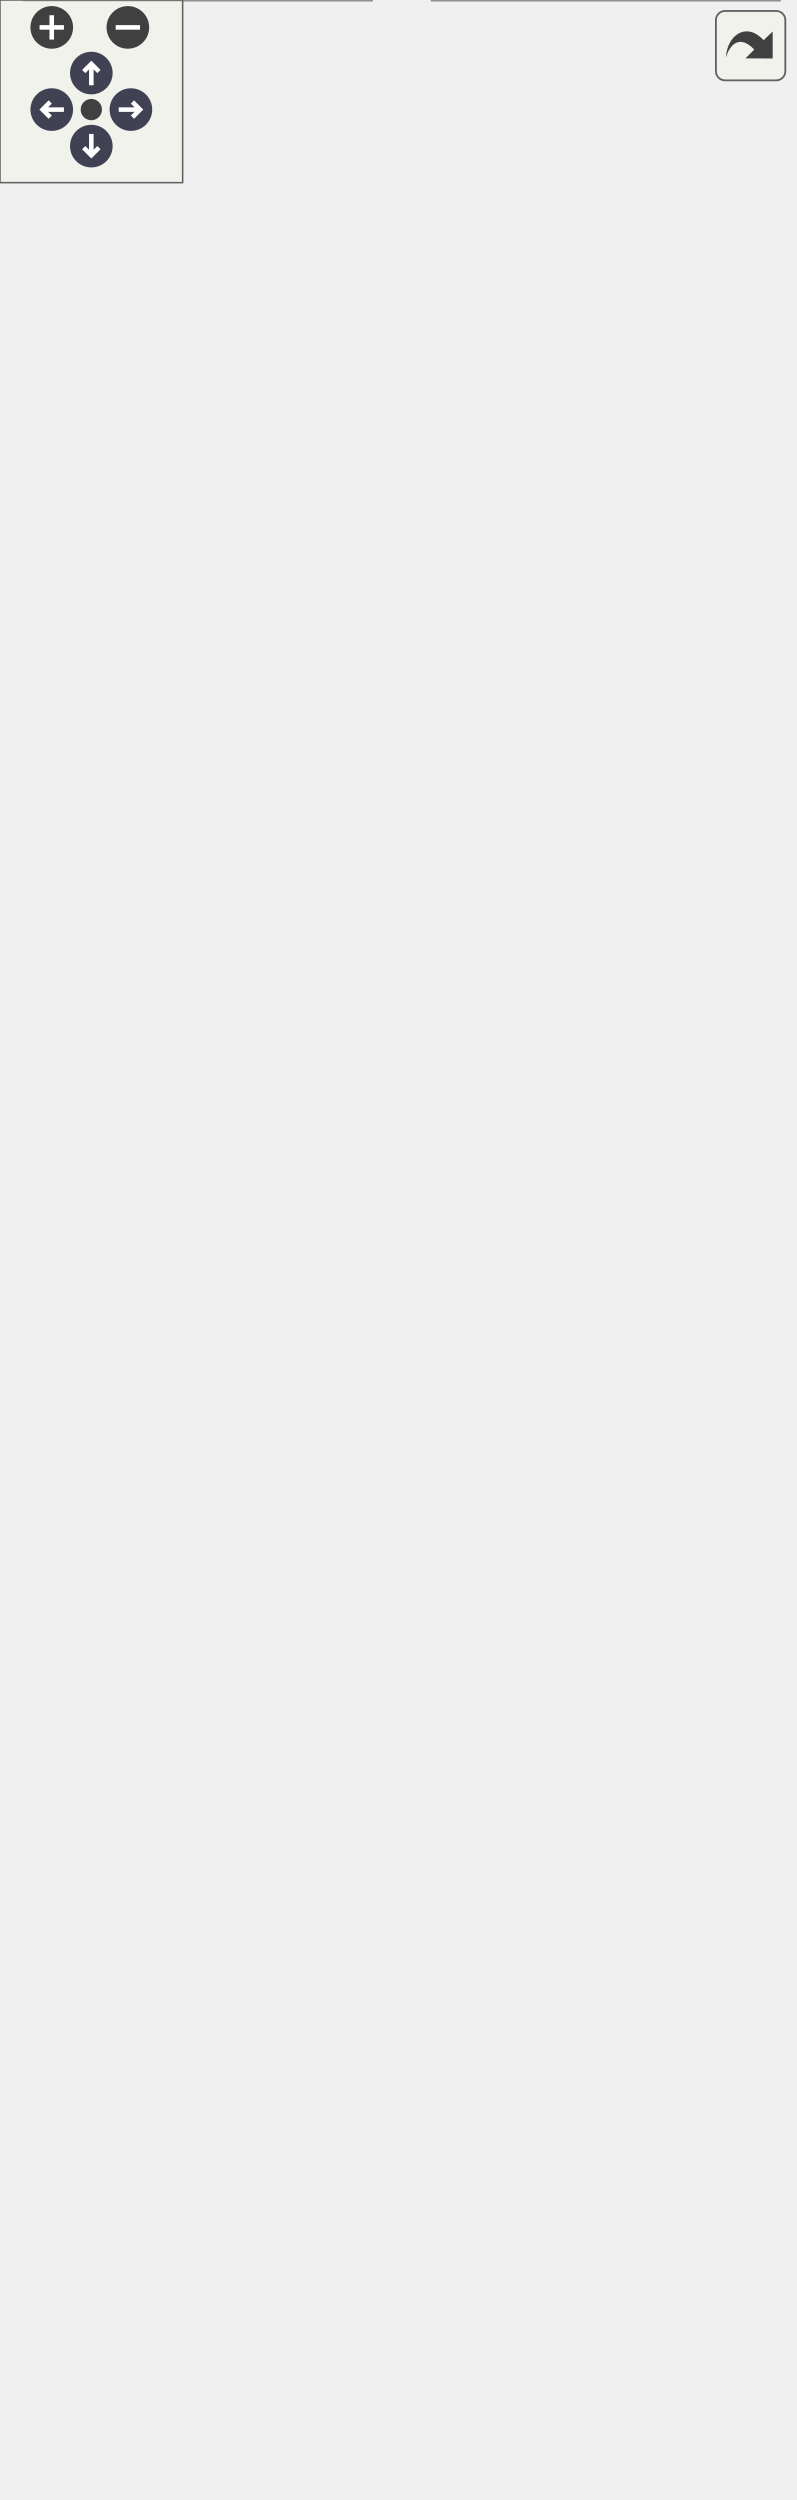
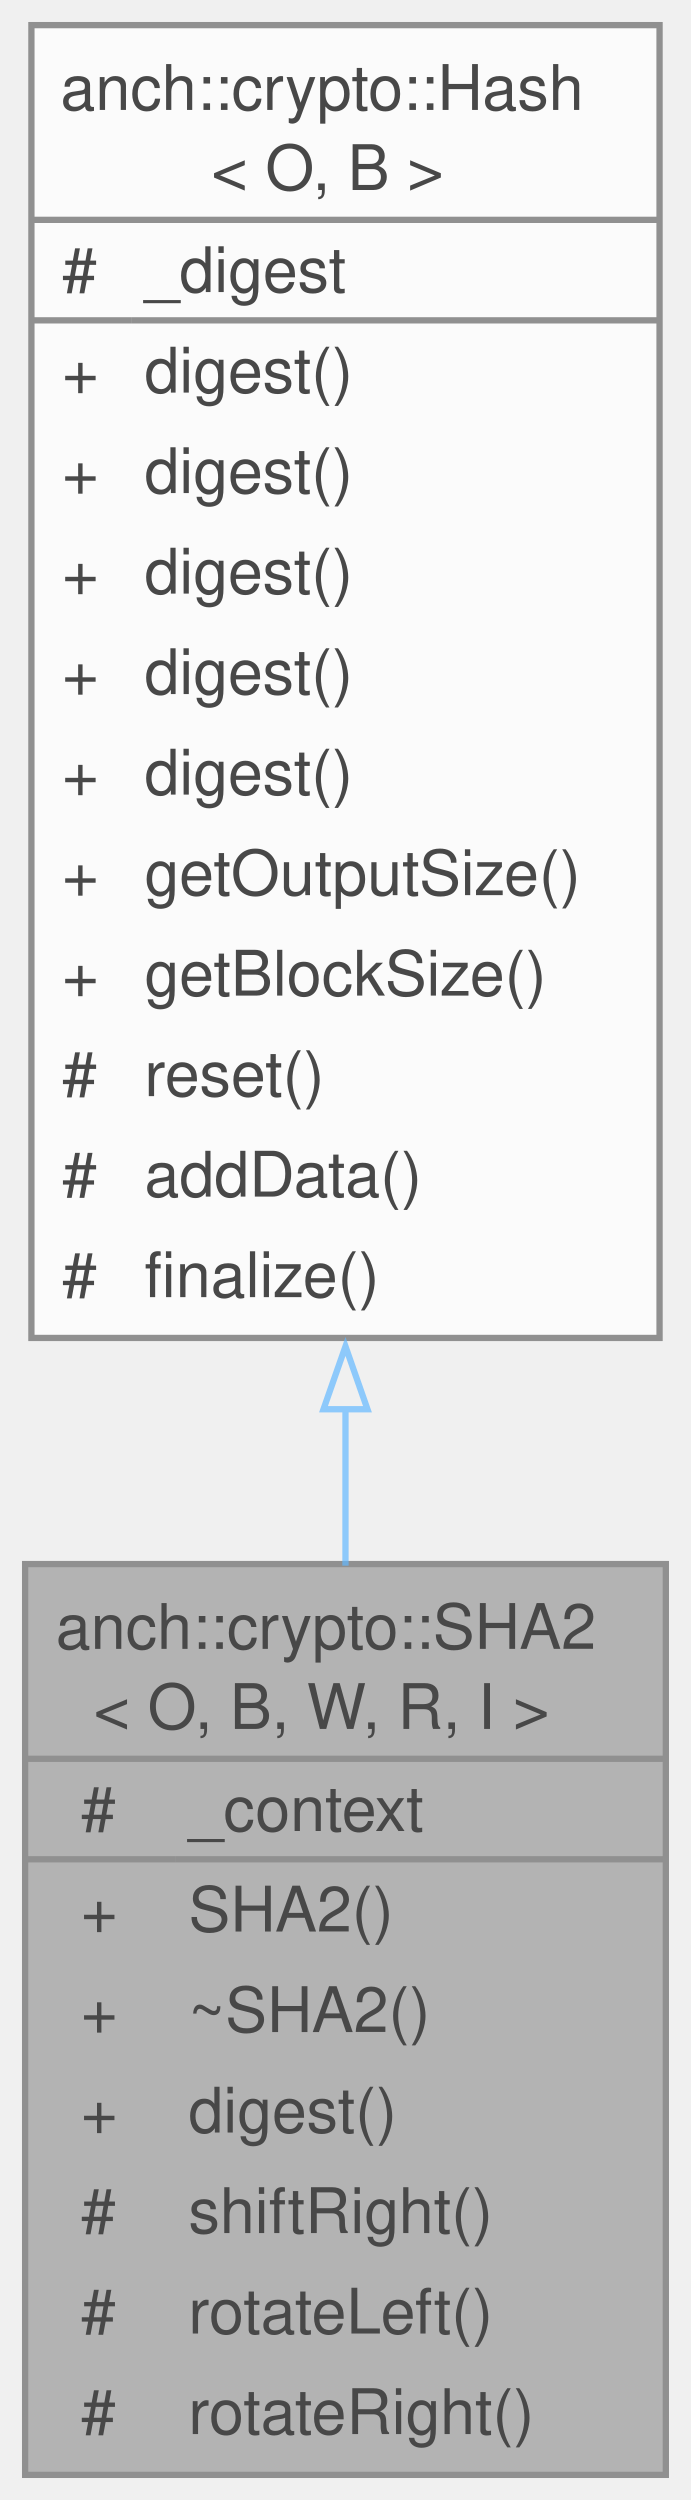
- <svg xmlns="http://www.w3.org/2000/svg" xmlns:xlink="http://www.w3.org/1999/xlink" id="main" version="1.1" xml:space="preserve">
-   <style type="text/css">
+ <svg xmlns="http://www.w3.org/2000/svg" xmlns:xlink="http://www.w3.org/1999/xlink" width="110pt" height="398pt" viewBox="0.00 0.00 110.00 398.00">
+   <svg id="main" version="1.1" xml:space="preserve">
+     <style type="text/css">
.node, .edge {opacity: 0.7;}
.node.selected, .edge.selected {opacity: 1;}
.edge:hover path { stroke: red; }
.edge:hover polygon { stroke: red; fill: red; }
</style>
-   <defs>
-     <circle id="rim" cx="0" cy="0" r="7" />
-     <circle id="rim2" cx="0" cy="0" r="3.5" />
-     <g id="zoomPlus">
-       <use xlink:href="#rim" fill="#404040">
-         <set attributeName="fill" to="#808080" begin="zoomplus.mouseover" end="zoomplus.mouseout" />
-       </use>
-       <path d="M-4,0h8M0,-4v8" fill="none" stroke="white" stroke-width="1.5" pointer-events="none" />
-     </g>
-     <g id="zoomMin">
-       <use xlink:href="#rim" fill="#404040">
-         <set attributeName="fill" to="#808080" begin="zoomminus.mouseover" end="zoomminus.mouseout" />
-       </use>
-       <path d="M-4,0h8" fill="none" stroke="white" stroke-width="1.5" pointer-events="none" />
-     </g>
-     <g id="arrowUp" transform="translate(30 24)">
-       <use xlink:href="#rim" />
-       <path pointer-events="none" fill="none" stroke="white" stroke-width="1.5" d="M0,-3.0v7 M-2.5,-0.5L0,-3.0L2.5,-0.5" />
-     </g>
-     <g id="arrowRight" transform="rotate(90) translate(36 -43)">
-       <use xlink:href="#rim" />
-       <path pointer-events="none" fill="none" stroke="white" stroke-width="1.5" d="M0,-3.0v7 M-2.5,-0.5L0,-3.0L2.5,-0.5" />
-     </g>
-     <g id="arrowDown" transform="rotate(180) translate(-30 -48)">
-       <use xlink:href="#rim" />
-       <path pointer-events="none" fill="none" stroke="white" stroke-width="1.5" d="M0,-3.0v7 M-2.5,-0.5L0,-3.0L2.5,-0.5" />
-     </g>
-     <g id="arrowLeft" transform="rotate(270) translate(-36 17)">
-       <use xlink:href="#rim" />
-       <path pointer-events="none" fill="none" stroke="white" stroke-width="1.5" d="M0,-3.0v7 M-2.5,-0.5L0,-3.0L2.5,-0.5" />
-     </g>
-     <g id="resetDef">
-       <use xlink:href="#rim2" fill="#404040">
-         <set attributeName="fill" to="#808080" begin="reset.mouseover" end="reset.mouseout" />
-       </use>
-     </g>
-   </defs>
-   <svg id="graph" class="graph">
-     <g id="viewport">
-       <g id="Node000001" class="node">
-         <g id="a_Node000001">
-           <a xlink:title="SHA2 abstract class.">
-             <polygon fill="#999999" stroke="none" points="183,-514.5 81,-514.5 81,-369.5 183,-369.5 183,-514.5" />
-             <text text-anchor="start" x="85.88" y="-501" font-family="Helvetica,sans-Serif" font-size="10.00">anch::crypto::SHA2</text>
-             <text text-anchor="start" x="91.88" y="-488.25" font-family="Helvetica,sans-Serif" font-size="10.00">&lt; O, B, W, R, I &gt;</text>
-             <text text-anchor="start" x="89.88" y="-472" font-family="Helvetica,sans-Serif" font-size="10.00">#</text>
-             <text text-anchor="start" x="107" y="-472" font-family="Helvetica,sans-Serif" font-size="10.00">_context</text>
-             <text text-anchor="start" x="89.88" y="-456" font-family="Helvetica,sans-Serif" font-size="10.00">+</text>
-             <text text-anchor="start" x="107" y="-456" font-family="Helvetica,sans-Serif" font-size="10.00">SHA2()</text>
-             <text text-anchor="start" x="89.88" y="-440" font-family="Helvetica,sans-Serif" font-size="10.00">+</text>
-             <text text-anchor="start" x="107" y="-440" font-family="Helvetica,sans-Serif" font-size="10.00">~SHA2()</text>
-             <text text-anchor="start" x="89.88" y="-424" font-family="Helvetica,sans-Serif" font-size="10.00">+</text>
-             <text text-anchor="start" x="107" y="-424" font-family="Helvetica,sans-Serif" font-size="10.00">digest()</text>
-             <text text-anchor="start" x="89.88" y="-408" font-family="Helvetica,sans-Serif" font-size="10.00">#</text>
-             <text text-anchor="start" x="107" y="-408" font-family="Helvetica,sans-Serif" font-size="10.00">shiftRight()</text>
-             <text text-anchor="start" x="89.88" y="-392" font-family="Helvetica,sans-Serif" font-size="10.00">#</text>
-             <text text-anchor="start" x="107" y="-392" font-family="Helvetica,sans-Serif" font-size="10.00">rotateLeft()</text>
-             <text text-anchor="start" x="89.88" y="-376" font-family="Helvetica,sans-Serif" font-size="10.00">#</text>
-             <text text-anchor="start" x="107" y="-376" font-family="Helvetica,sans-Serif" font-size="10.00">rotateRight()</text>
-             <polygon fill="#666666" stroke="#666666" points="81,-483.5 81,-483.5 183,-483.5 183,-483.5 81,-483.5" />
-             <polygon fill="#666666" stroke="#666666" points="81,-467.5 81,-467.5 105,-467.5 105,-467.5 81,-467.5" />
-             <polygon fill="#666666" stroke="#666666" points="105,-467.5 105,-467.5 183,-467.5 183,-467.5 105,-467.5" />
-             <polygon fill="none" stroke="#666666" points="81,-369.5 81,-514.5 183,-514.5 183,-369.5 81,-369.5" />
-           </a>
+     <svg id="graph" class="graph">
+       <g id="graph0" class="graph" transform="scale(1 1) rotate(0) translate(4 394)">
+         <g id="Node000001" class="node">
+           <g id="a_Node000001">
+             <a xlink:title="SHA2 abstract class.">
+               <polygon fill="#999999" stroke="none" points="102,-145 0,-145 0,0 102,0 102,-145" />
+               <text text-anchor="start" x="4.88" y="-131.5" font-family="Helvetica,sans-Serif" font-size="10.00">anch::crypto::SHA2</text>
+               <text text-anchor="start" x="10.88" y="-118.75" font-family="Helvetica,sans-Serif" font-size="10.00">&lt; O, B, W, R, I &gt;</text>
+               <text text-anchor="start" x="8.88" y="-102.5" font-family="Helvetica,sans-Serif" font-size="10.00">#</text>
+               <text text-anchor="start" x="26" y="-102.5" font-family="Helvetica,sans-Serif" font-size="10.00">_context</text>
+               <text text-anchor="start" x="8.88" y="-86.5" font-family="Helvetica,sans-Serif" font-size="10.00">+</text>
+               <text text-anchor="start" x="26" y="-86.5" font-family="Helvetica,sans-Serif" font-size="10.00">SHA2()</text>
+               <text text-anchor="start" x="8.88" y="-70.5" font-family="Helvetica,sans-Serif" font-size="10.00">+</text>
+               <text text-anchor="start" x="26" y="-70.5" font-family="Helvetica,sans-Serif" font-size="10.00">~SHA2()</text>
+               <text text-anchor="start" x="8.88" y="-54.5" font-family="Helvetica,sans-Serif" font-size="10.00">+</text>
+               <text text-anchor="start" x="26" y="-54.5" font-family="Helvetica,sans-Serif" font-size="10.00">digest()</text>
+               <text text-anchor="start" x="8.88" y="-38.5" font-family="Helvetica,sans-Serif" font-size="10.00">#</text>
+               <text text-anchor="start" x="26" y="-38.5" font-family="Helvetica,sans-Serif" font-size="10.00">shiftRight()</text>
+               <text text-anchor="start" x="8.88" y="-22.5" font-family="Helvetica,sans-Serif" font-size="10.00">#</text>
+               <text text-anchor="start" x="26" y="-22.5" font-family="Helvetica,sans-Serif" font-size="10.00">rotateLeft()</text>
+               <text text-anchor="start" x="8.88" y="-6.5" font-family="Helvetica,sans-Serif" font-size="10.00">#</text>
+               <text text-anchor="start" x="26" y="-6.5" font-family="Helvetica,sans-Serif" font-size="10.00">rotateRight()</text>
+               <polygon fill="#666666" stroke="#666666" points="0,-114 0,-114 102,-114 102,-114 0,-114" />
+               <polygon fill="#666666" stroke="#666666" points="0,-98 0,-98 24,-98 24,-98 0,-98" />
+               <polygon fill="#666666" stroke="#666666" points="24,-98 24,-98 102,-98 102,-98 24,-98" />
+               <polygon fill="none" stroke="#666666" points="0,0 0,-145 102,-145 102,0 0,0" />
+             </a>
+           </g>
+         </g>
+         <g id="Node000002" class="node">
+           <g id="a_Node000002">
+             <a xlink:href="classanch_1_1crypto_1_1_hash.html" target="_top" xlink:title="Hash algorithm abstract class.">
+               <polygon fill="white" stroke="none" points="101,-390 1,-390 1,-181 101,-181 101,-390" />
+               <text text-anchor="start" x="5.62" y="-376.5" font-family="Helvetica,sans-Serif" font-size="10.00">anch::crypto::Hash</text>
+               <text text-anchor="start" x="29.62" y="-363.75" font-family="Helvetica,sans-Serif" font-size="10.00">&lt; O, B &gt;</text>
+               <text text-anchor="start" x="5.88" y="-347.5" font-family="Helvetica,sans-Serif" font-size="10.00">#</text>
+               <text text-anchor="start" x="19" y="-347.5" font-family="Helvetica,sans-Serif" font-size="10.00">_digest</text>
+               <text text-anchor="start" x="5.88" y="-331.5" font-family="Helvetica,sans-Serif" font-size="10.00">+</text>
+               <text text-anchor="start" x="19" y="-331.5" font-family="Helvetica,sans-Serif" font-size="10.00">digest()</text>
+               <text text-anchor="start" x="5.88" y="-315.5" font-family="Helvetica,sans-Serif" font-size="10.00">+</text>
+               <text text-anchor="start" x="19" y="-315.5" font-family="Helvetica,sans-Serif" font-size="10.00">digest()</text>
+               <text text-anchor="start" x="5.88" y="-299.5" font-family="Helvetica,sans-Serif" font-size="10.00">+</text>
+               <text text-anchor="start" x="19" y="-299.5" font-family="Helvetica,sans-Serif" font-size="10.00">digest()</text>
+               <text text-anchor="start" x="5.88" y="-283.5" font-family="Helvetica,sans-Serif" font-size="10.00">+</text>
+               <text text-anchor="start" x="19" y="-283.5" font-family="Helvetica,sans-Serif" font-size="10.00">digest()</text>
+               <text text-anchor="start" x="5.88" y="-267.5" font-family="Helvetica,sans-Serif" font-size="10.00">+</text>
+               <text text-anchor="start" x="19" y="-267.5" font-family="Helvetica,sans-Serif" font-size="10.00">digest()</text>
+               <text text-anchor="start" x="5.88" y="-251.5" font-family="Helvetica,sans-Serif" font-size="10.00">+</text>
+               <text text-anchor="start" x="19" y="-251.5" font-family="Helvetica,sans-Serif" font-size="10.00">getOutputSize()</text>
+               <text text-anchor="start" x="5.88" y="-235.5" font-family="Helvetica,sans-Serif" font-size="10.00">+</text>
+               <text text-anchor="start" x="19" y="-235.5" font-family="Helvetica,sans-Serif" font-size="10.00">getBlockSize()</text>
+               <text text-anchor="start" x="5.88" y="-219.5" font-family="Helvetica,sans-Serif" font-size="10.00">#</text>
+               <text text-anchor="start" x="19" y="-219.5" font-family="Helvetica,sans-Serif" font-size="10.00">reset()</text>
+               <text text-anchor="start" x="5.88" y="-203.5" font-family="Helvetica,sans-Serif" font-size="10.00">#</text>
+               <text text-anchor="start" x="19" y="-203.5" font-family="Helvetica,sans-Serif" font-size="10.00">addData()</text>
+               <text text-anchor="start" x="5.88" y="-187.5" font-family="Helvetica,sans-Serif" font-size="10.00">#</text>
+               <text text-anchor="start" x="19" y="-187.5" font-family="Helvetica,sans-Serif" font-size="10.00">finalize()</text>
+               <polygon fill="#666666" stroke="#666666" points="1,-359 1,-359 101,-359 101,-359 1,-359" />
+               <polygon fill="#666666" stroke="#666666" points="1,-343 1,-343 17,-343 17,-343 1,-343" />
+               <polygon fill="#666666" stroke="#666666" points="17,-343 17,-343 101,-343 101,-343 17,-343" />
+               <polygon fill="none" stroke="#666666" points="1,-181 1,-390 101,-390 101,-181 1,-181" />
+             </a>
+           </g>
+         </g>
+         <g id="edge1_Node000001_Node000002" class="edge">
+           <g id="a_edge1_Node000001_Node000002">
+             <a xlink:title=" ">
+               <path fill="none" stroke="#63b8ff" d="M51,-169.91C51,-161.37 51,-152.91 51,-144.75" />
+               <polygon fill="none" stroke="#63b8ff" points="47.5,-169.65 51,-179.65 54.5,-169.65 47.5,-169.65" />
+             </a>
+           </g>
        </g>
      </g>
-       <g id="Node000003" class="node">
-         <g id="a_Node000003">
-           <a xlink:href="classanch_1_1crypto_1_1_s_h_a2.html" target="_top" xlink:title=" ">
-             <polygon fill="white" stroke="none" points="130,-301.5 0,-301.5 0,-156.5 130,-156.5 130,-301.5" />
-             <text text-anchor="start" x="4.62" y="-288" font-family="Helvetica,sans-Serif" font-size="10.00">anch::crypto::SHA2</text>
-             <text text-anchor="start" x="4.62" y="-275.25" font-family="Helvetica,sans-Serif" font-size="10.00">&lt; O, 64, uint32_t, 64, I &gt;</text>
-             <text text-anchor="start" x="15.88" y="-259" font-family="Helvetica,sans-Serif" font-size="10.00">#</text>
-             <text text-anchor="start" x="40" y="-259" font-family="Helvetica,sans-Serif" font-size="10.00">_context</text>
-             <text text-anchor="start" x="15.88" y="-243" font-family="Helvetica,sans-Serif" font-size="10.00">+</text>
-             <text text-anchor="start" x="40" y="-243" font-family="Helvetica,sans-Serif" font-size="10.00">SHA2()</text>
-             <text text-anchor="start" x="15.88" y="-227" font-family="Helvetica,sans-Serif" font-size="10.00">+</text>
-             <text text-anchor="start" x="40" y="-227" font-family="Helvetica,sans-Serif" font-size="10.00">~SHA2()</text>
-             <text text-anchor="start" x="15.88" y="-211" font-family="Helvetica,sans-Serif" font-size="10.00">+</text>
-             <text text-anchor="start" x="40" y="-211" font-family="Helvetica,sans-Serif" font-size="10.00">digest()</text>
-             <text text-anchor="start" x="15.88" y="-195" font-family="Helvetica,sans-Serif" font-size="10.00">#</text>
-             <text text-anchor="start" x="40" y="-195" font-family="Helvetica,sans-Serif" font-size="10.00">shiftRight()</text>
-             <text text-anchor="start" x="15.88" y="-179" font-family="Helvetica,sans-Serif" font-size="10.00">#</text>
-             <text text-anchor="start" x="40" y="-179" font-family="Helvetica,sans-Serif" font-size="10.00">rotateLeft()</text>
-             <text text-anchor="start" x="15.88" y="-163" font-family="Helvetica,sans-Serif" font-size="10.00">#</text>
-             <text text-anchor="start" x="40" y="-163" font-family="Helvetica,sans-Serif" font-size="10.00">rotateRight()</text>
-             <polygon fill="#666666" stroke="#666666" points="0,-270.5 0,-270.5 130,-270.5 130,-270.5 0,-270.5" />
-             <polygon fill="#666666" stroke="#666666" points="0,-254.5 0,-254.5 38,-254.5 38,-254.5 0,-254.5" />
-             <polygon fill="#666666" stroke="#666666" points="38,-254.5 38,-254.5 130,-254.5 130,-254.5 38,-254.5" />
-             <polygon fill="none" stroke="#666666" points="0,-156.5 0,-301.5 130,-301.5 130,-156.5 0,-156.5" />
-           </a>
-         </g>
-       </g>
-       <g id="edge2_Node000001_Node000003" class="edge">
-         <g id="a_edge2_Node000001_Node000003">
-           <a xlink:title=" ">
-             <path fill="none" stroke="orange" d="M85.28,-359.19C84.29,-356.62 83.36,-354.06 82.5,-351.5 77.17,-335.64 73.47,-318.08 70.89,-301.36" />
-             <polygon fill="orange" stroke="orange" points="82.02,-360.45 89.09,-368.34 88.48,-357.76 82.02,-360.45" />
-           </a>
-         </g>
-         <text text-anchor="start" x="83" y="-342" font-family="Helvetica,sans-Serif" font-size="10.00" fill="grey"> &lt; O, 64, uint32_t,</text>
-         <text text-anchor="middle" x="127.25" y="-329.25" font-family="Helvetica,sans-Serif" font-size="10.00" fill="grey"> 64, I &gt;</text>
-       </g>
-       <g id="Node000005" class="node">
-         <g id="a_Node000005">
-           <a xlink:href="classanch_1_1crypto_1_1_s_h_a2.html" target="_top" xlink:title=" ">
-             <polygon fill="white" stroke="none" points="250,-308 148,-308 148,-150 250,-150 250,-308" />
-             <text text-anchor="start" x="152.88" y="-294.5" font-family="Helvetica,sans-Serif" font-size="10.00">anch::crypto::SHA2</text>
-             <text text-anchor="start" x="152.88" y="-281.75" font-family="Helvetica,sans-Serif" font-size="10.00">&lt; O, 128, uint64_t,</text>
-             <text text-anchor="start" x="181.38" y="-269" font-family="Helvetica,sans-Serif" font-size="10.00"> 80, I &gt;</text>
-             <text text-anchor="start" x="156.88" y="-252.5" font-family="Helvetica,sans-Serif" font-size="10.00">#</text>
-             <text text-anchor="start" x="174" y="-252.5" font-family="Helvetica,sans-Serif" font-size="10.00">_context</text>
-             <text text-anchor="start" x="156.88" y="-236.5" font-family="Helvetica,sans-Serif" font-size="10.00">+</text>
-             <text text-anchor="start" x="174" y="-236.5" font-family="Helvetica,sans-Serif" font-size="10.00">SHA2()</text>
-             <text text-anchor="start" x="156.88" y="-220.5" font-family="Helvetica,sans-Serif" font-size="10.00">+</text>
-             <text text-anchor="start" x="174" y="-220.5" font-family="Helvetica,sans-Serif" font-size="10.00">~SHA2()</text>
-             <text text-anchor="start" x="156.88" y="-204.5" font-family="Helvetica,sans-Serif" font-size="10.00">+</text>
-             <text text-anchor="start" x="174" y="-204.5" font-family="Helvetica,sans-Serif" font-size="10.00">digest()</text>
-             <text text-anchor="start" x="156.88" y="-188.5" font-family="Helvetica,sans-Serif" font-size="10.00">#</text>
-             <text text-anchor="start" x="174" y="-188.5" font-family="Helvetica,sans-Serif" font-size="10.00">shiftRight()</text>
-             <text text-anchor="start" x="156.88" y="-172.5" font-family="Helvetica,sans-Serif" font-size="10.00">#</text>
-             <text text-anchor="start" x="174" y="-172.5" font-family="Helvetica,sans-Serif" font-size="10.00">rotateLeft()</text>
-             <text text-anchor="start" x="156.88" y="-156.5" font-family="Helvetica,sans-Serif" font-size="10.00">#</text>
-             <text text-anchor="start" x="174" y="-156.5" font-family="Helvetica,sans-Serif" font-size="10.00">rotateRight()</text>
-             <polygon fill="#666666" stroke="#666666" points="148,-264 148,-264 250,-264 250,-264 148,-264" />
-             <polygon fill="#666666" stroke="#666666" points="148,-248 148,-248 172,-248 172,-248 148,-248" />
-             <polygon fill="#666666" stroke="#666666" points="172,-248 172,-248 250,-248 250,-248 172,-248" />
-             <polygon fill="none" stroke="#666666" points="148,-150 148,-308 250,-308 250,-150 148,-150" />
-           </a>
-         </g>
-       </g>
-       <g id="edge4_Node000001_Node000005" class="edge">
-         <g id="a_edge4_Node000001_Node000005">
-           <a xlink:title=" ">
-             <path fill="none" stroke="orange" d="M168.39,-359.1C169.3,-356.55 170.17,-354.01 171,-351.5 175.61,-337.52 179.75,-322.4 183.34,-307.72" />
-             <polygon fill="orange" stroke="orange" points="165.2,-357.63 165,-368.22 171.77,-360.07 165.2,-357.63" />
-           </a>
-         </g>
-         <text text-anchor="start" x="177" y="-342" font-family="Helvetica,sans-Serif" font-size="10.00" fill="grey"> &lt; O, 128, uint64_t,</text>
-         <text text-anchor="middle" x="224.25" y="-329.25" font-family="Helvetica,sans-Serif" font-size="10.00" fill="grey"> 80, I &gt;</text>
-       </g>
-       <g id="Node000002" class="node">
-         <g id="a_Node000002">
-           <a xlink:href="classanch_1_1crypto_1_1_hash.html" target="_top" xlink:title="Hash algorithm abstract class.">
-             <polygon fill="white" stroke="none" points="182,-760.5 82,-760.5 82,-551.5 182,-551.5 182,-760.5" />
-             <text text-anchor="start" x="86.62" y="-747" font-family="Helvetica,sans-Serif" font-size="10.00">anch::crypto::Hash</text>
-             <text text-anchor="start" x="110.62" y="-734.25" font-family="Helvetica,sans-Serif" font-size="10.00">&lt; O, B &gt;</text>
-             <text text-anchor="start" x="86.88" y="-718" font-family="Helvetica,sans-Serif" font-size="10.00">#</text>
-             <text text-anchor="start" x="100" y="-718" font-family="Helvetica,sans-Serif" font-size="10.00">_digest</text>
-             <text text-anchor="start" x="86.88" y="-702" font-family="Helvetica,sans-Serif" font-size="10.00">+</text>
-             <text text-anchor="start" x="100" y="-702" font-family="Helvetica,sans-Serif" font-size="10.00">digest()</text>
-             <text text-anchor="start" x="86.88" y="-686" font-family="Helvetica,sans-Serif" font-size="10.00">+</text>
-             <text text-anchor="start" x="100" y="-686" font-family="Helvetica,sans-Serif" font-size="10.00">digest()</text>
-             <text text-anchor="start" x="86.88" y="-670" font-family="Helvetica,sans-Serif" font-size="10.00">+</text>
-             <text text-anchor="start" x="100" y="-670" font-family="Helvetica,sans-Serif" font-size="10.00">digest()</text>
-             <text text-anchor="start" x="86.88" y="-654" font-family="Helvetica,sans-Serif" font-size="10.00">+</text>
-             <text text-anchor="start" x="100" y="-654" font-family="Helvetica,sans-Serif" font-size="10.00">digest()</text>
-             <text text-anchor="start" x="86.88" y="-638" font-family="Helvetica,sans-Serif" font-size="10.00">+</text>
-             <text text-anchor="start" x="100" y="-638" font-family="Helvetica,sans-Serif" font-size="10.00">digest()</text>
-             <text text-anchor="start" x="86.88" y="-622" font-family="Helvetica,sans-Serif" font-size="10.00">+</text>
-             <text text-anchor="start" x="100" y="-622" font-family="Helvetica,sans-Serif" font-size="10.00">getOutputSize()</text>
-             <text text-anchor="start" x="86.88" y="-606" font-family="Helvetica,sans-Serif" font-size="10.00">+</text>
-             <text text-anchor="start" x="100" y="-606" font-family="Helvetica,sans-Serif" font-size="10.00">getBlockSize()</text>
-             <text text-anchor="start" x="86.88" y="-590" font-family="Helvetica,sans-Serif" font-size="10.00">#</text>
-             <text text-anchor="start" x="100" y="-590" font-family="Helvetica,sans-Serif" font-size="10.00">reset()</text>
-             <text text-anchor="start" x="86.88" y="-574" font-family="Helvetica,sans-Serif" font-size="10.00">#</text>
-             <text text-anchor="start" x="100" y="-574" font-family="Helvetica,sans-Serif" font-size="10.00">addData()</text>
-             <text text-anchor="start" x="86.88" y="-558" font-family="Helvetica,sans-Serif" font-size="10.00">#</text>
-             <text text-anchor="start" x="100" y="-558" font-family="Helvetica,sans-Serif" font-size="10.00">finalize()</text>
-             <polygon fill="#666666" stroke="#666666" points="82,-729.5 82,-729.5 182,-729.5 182,-729.5 82,-729.5" />
-             <polygon fill="#666666" stroke="#666666" points="82,-713.5 82,-713.5 98,-713.5 98,-713.5 82,-713.5" />
-             <polygon fill="#666666" stroke="#666666" points="98,-713.5 98,-713.5 182,-713.5 182,-713.5 98,-713.5" />
-             <polygon fill="none" stroke="#666666" points="82,-551.5 82,-760.5 182,-760.5 182,-551.5 82,-551.5" />
-           </a>
-         </g>
-       </g>
-       <g id="edge1_Node000001_Node000002" class="edge">
-         <g id="a_edge1_Node000001_Node000002">
-           <a xlink:title=" ">
-             <path fill="none" stroke="#63b8ff" d="M132,-540.55C132,-531.68 132,-522.9 132,-514.45" />
-             <polygon fill="none" stroke="#63b8ff" points="128.5,-540.28 132,-550.28 135.5,-540.28 128.5,-540.28" />
-           </a>
-         </g>
-       </g>
-       <g id="Node000004" class="node">
-         <g id="a_Node000004">
-           <a xlink:href="classanch_1_1crypto_1_1_s_h_a224__256.html" target="_top" xlink:title="SHA2 224/256 implementation.">
-             <polygon fill="white" stroke="none" points="122,-113 8,-113 8,0 122,0 122,-113" />
-             <text text-anchor="start" x="12.88" y="-99.5" font-family="Helvetica,sans-Serif" font-size="10.00">anch::crypto::SHA224</text>
-             <text text-anchor="start" x="33.88" y="-86.75" font-family="Helvetica,sans-Serif" font-size="10.00">_256&lt; O, I &gt;</text>
-             <text text-anchor="start" x="63.5" y="-70.5" font-family="Helvetica,sans-Serif" font-size="10.00"> </text>
-             <text text-anchor="start" x="15.88" y="-54.5" font-family="Helvetica,sans-Serif" font-size="10.00">+</text>
-             <text text-anchor="start" x="32" y="-54.5" font-family="Helvetica,sans-Serif" font-size="10.00">SHA224_256()</text>
-             <text text-anchor="start" x="15.88" y="-38.5" font-family="Helvetica,sans-Serif" font-size="10.00">+</text>
-             <text text-anchor="start" x="32" y="-38.5" font-family="Helvetica,sans-Serif" font-size="10.00">SHA224_256()</text>
-             <text text-anchor="start" x="15.88" y="-22.5" font-family="Helvetica,sans-Serif" font-size="10.00">+</text>
-             <text text-anchor="start" x="32" y="-22.5" font-family="Helvetica,sans-Serif" font-size="10.00">SHA224_256()</text>
-             <text text-anchor="start" x="15.88" y="-6.5" font-family="Helvetica,sans-Serif" font-size="10.00">+</text>
-             <text text-anchor="start" x="32" y="-6.5" font-family="Helvetica,sans-Serif" font-size="10.00">~SHA224_256()</text>
-             <polygon fill="#666666" stroke="#666666" points="8,-82 8,-82 122,-82 122,-82 8,-82" />
-             <polygon fill="#666666" stroke="#666666" points="8,-66 8,-66 122,-66 122,-66 8,-66" />
-             <polygon fill="none" stroke="#666666" points="8,0 8,-113 122,-113 122,0 8,0" />
-           </a>
-         </g>
-       </g>
-       <g id="edge3_Node000003_Node000004" class="edge">
-         <g id="a_edge3_Node000003_Node000004">
-           <a xlink:title=" ">
-             <path fill="none" stroke="#63b8ff" d="M65,-145.31C65,-134.34 65,-123.32 65,-112.97" />
-             <polygon fill="none" stroke="#63b8ff" points="61.5,-145.17 65,-155.17 68.5,-145.17 61.5,-145.17" />
-           </a>
-         </g>
-       </g>
-       <g id="Node000006" class="node">
-         <g id="a_Node000006">
-           <a xlink:href="classanch_1_1crypto_1_1_s_h_a384__512.html" target="_top" xlink:title="SHA2 384/512 implementation.">
-             <polygon fill="white" stroke="none" points="256,-113 142,-113 142,0 256,0 256,-113" />
-             <text text-anchor="start" x="146.88" y="-99.5" font-family="Helvetica,sans-Serif" font-size="10.00">anch::crypto::SHA384</text>
-             <text text-anchor="start" x="167.88" y="-86.75" font-family="Helvetica,sans-Serif" font-size="10.00">_512&lt; O, I &gt;</text>
-             <text text-anchor="start" x="197.5" y="-70.5" font-family="Helvetica,sans-Serif" font-size="10.00"> </text>
-             <text text-anchor="start" x="149.88" y="-54.5" font-family="Helvetica,sans-Serif" font-size="10.00">+</text>
-             <text text-anchor="start" x="166" y="-54.5" font-family="Helvetica,sans-Serif" font-size="10.00">SHA384_512()</text>
-             <text text-anchor="start" x="149.88" y="-38.5" font-family="Helvetica,sans-Serif" font-size="10.00">+</text>
-             <text text-anchor="start" x="166" y="-38.5" font-family="Helvetica,sans-Serif" font-size="10.00">SHA384_512()</text>
-             <text text-anchor="start" x="149.88" y="-22.5" font-family="Helvetica,sans-Serif" font-size="10.00">+</text>
-             <text text-anchor="start" x="166" y="-22.5" font-family="Helvetica,sans-Serif" font-size="10.00">SHA384_512()</text>
-             <text text-anchor="start" x="149.88" y="-6.5" font-family="Helvetica,sans-Serif" font-size="10.00">+</text>
-             <text text-anchor="start" x="166" y="-6.5" font-family="Helvetica,sans-Serif" font-size="10.00">~SHA384_512()</text>
-             <polygon fill="#666666" stroke="#666666" points="142,-82 142,-82 256,-82 256,-82 142,-82" />
-             <polygon fill="#666666" stroke="#666666" points="142,-66 142,-66 256,-66 256,-66 142,-66" />
-             <polygon fill="none" stroke="#666666" points="142,0 142,-113 256,-113 256,0 142,0" />
-           </a>
-         </g>
-       </g>
-       <g id="edge5_Node000005_Node000006" class="edge">
-         <g id="a_edge5_Node000005_Node000006">
-           <a xlink:title=" ">
-             <path fill="none" stroke="#63b8ff" d="M199,-138.94C199,-130.03 199,-121.17 199,-112.75" />
-             <polygon fill="none" stroke="#63b8ff" points="195.5,-138.72 199,-148.72 202.5,-138.72 195.5,-138.72" />
-           </a>
-         </g>
-       </g>
-     </g>
-   </svg>
-   <g id="navigator" transform="translate(0 0)" fill="#404254">
-     <rect fill="#f2f5e9" fill-opacity="0.5" stroke="#606060" stroke-width=".5" x="0" y="0" width="60" height="60" />
-     <use id="zoomplus" xlink:href="#zoomPlus" x="17" y="9" />
-     <use id="zoomminus" xlink:href="#zoomMin" x="42" y="9" />
-     <use id="reset" xlink:href="#resetDef" x="30" y="36" />
-     <use id="arrowup" xlink:href="#arrowUp" x="0" y="0" />
-     <use id="arrowright" xlink:href="#arrowRight" x="0" y="0" />
-     <use id="arrowdown" xlink:href="#arrowDown" x="0" y="0" />
-     <use id="arrowleft" xlink:href="#arrowLeft" x="0" y="0" />
-   </g>
-   <svg viewBox="0 0 15 15" width="100%" height="30px" preserveAspectRatio="xMaxYMin meet">
-     <g id="arrow_out" transform="scale(0.3 0.3)">
-       <a xlink:href="classanch_1_1crypto_1_1_s_h_a2__inherit__graph_org.svg" target="_base">
-         <rect id="button" ry="5" rx="5" y="6" x="6" height="38" width="38" fill="#f2f5e9" fill-opacity="0.5" stroke="#606060" stroke-width="1.0" />
-         <path id="arrow" d="M 11.5,31.437 C 11.94,20.098 22.043,11.323 32.159,21.979 L 37.069,17.246 C 37.069,17.246 37.088,32 37.088,32 L 22.16,31.978 C 22.16,31.978 26.998,27.14 26.998,27.14 C 18.529,18.264 13.292,25.23 11.5,31.437 z" style="fill:#404040;" />
-       </a>
-     </g>
+     </svg>
  </svg>
  <style type="text/css">

[data-mouse-over-selected='false'] { opacity: 0.7; }
[data-mouse-over-selected='true']  { opacity: 1.0; }

</style>
</svg>
